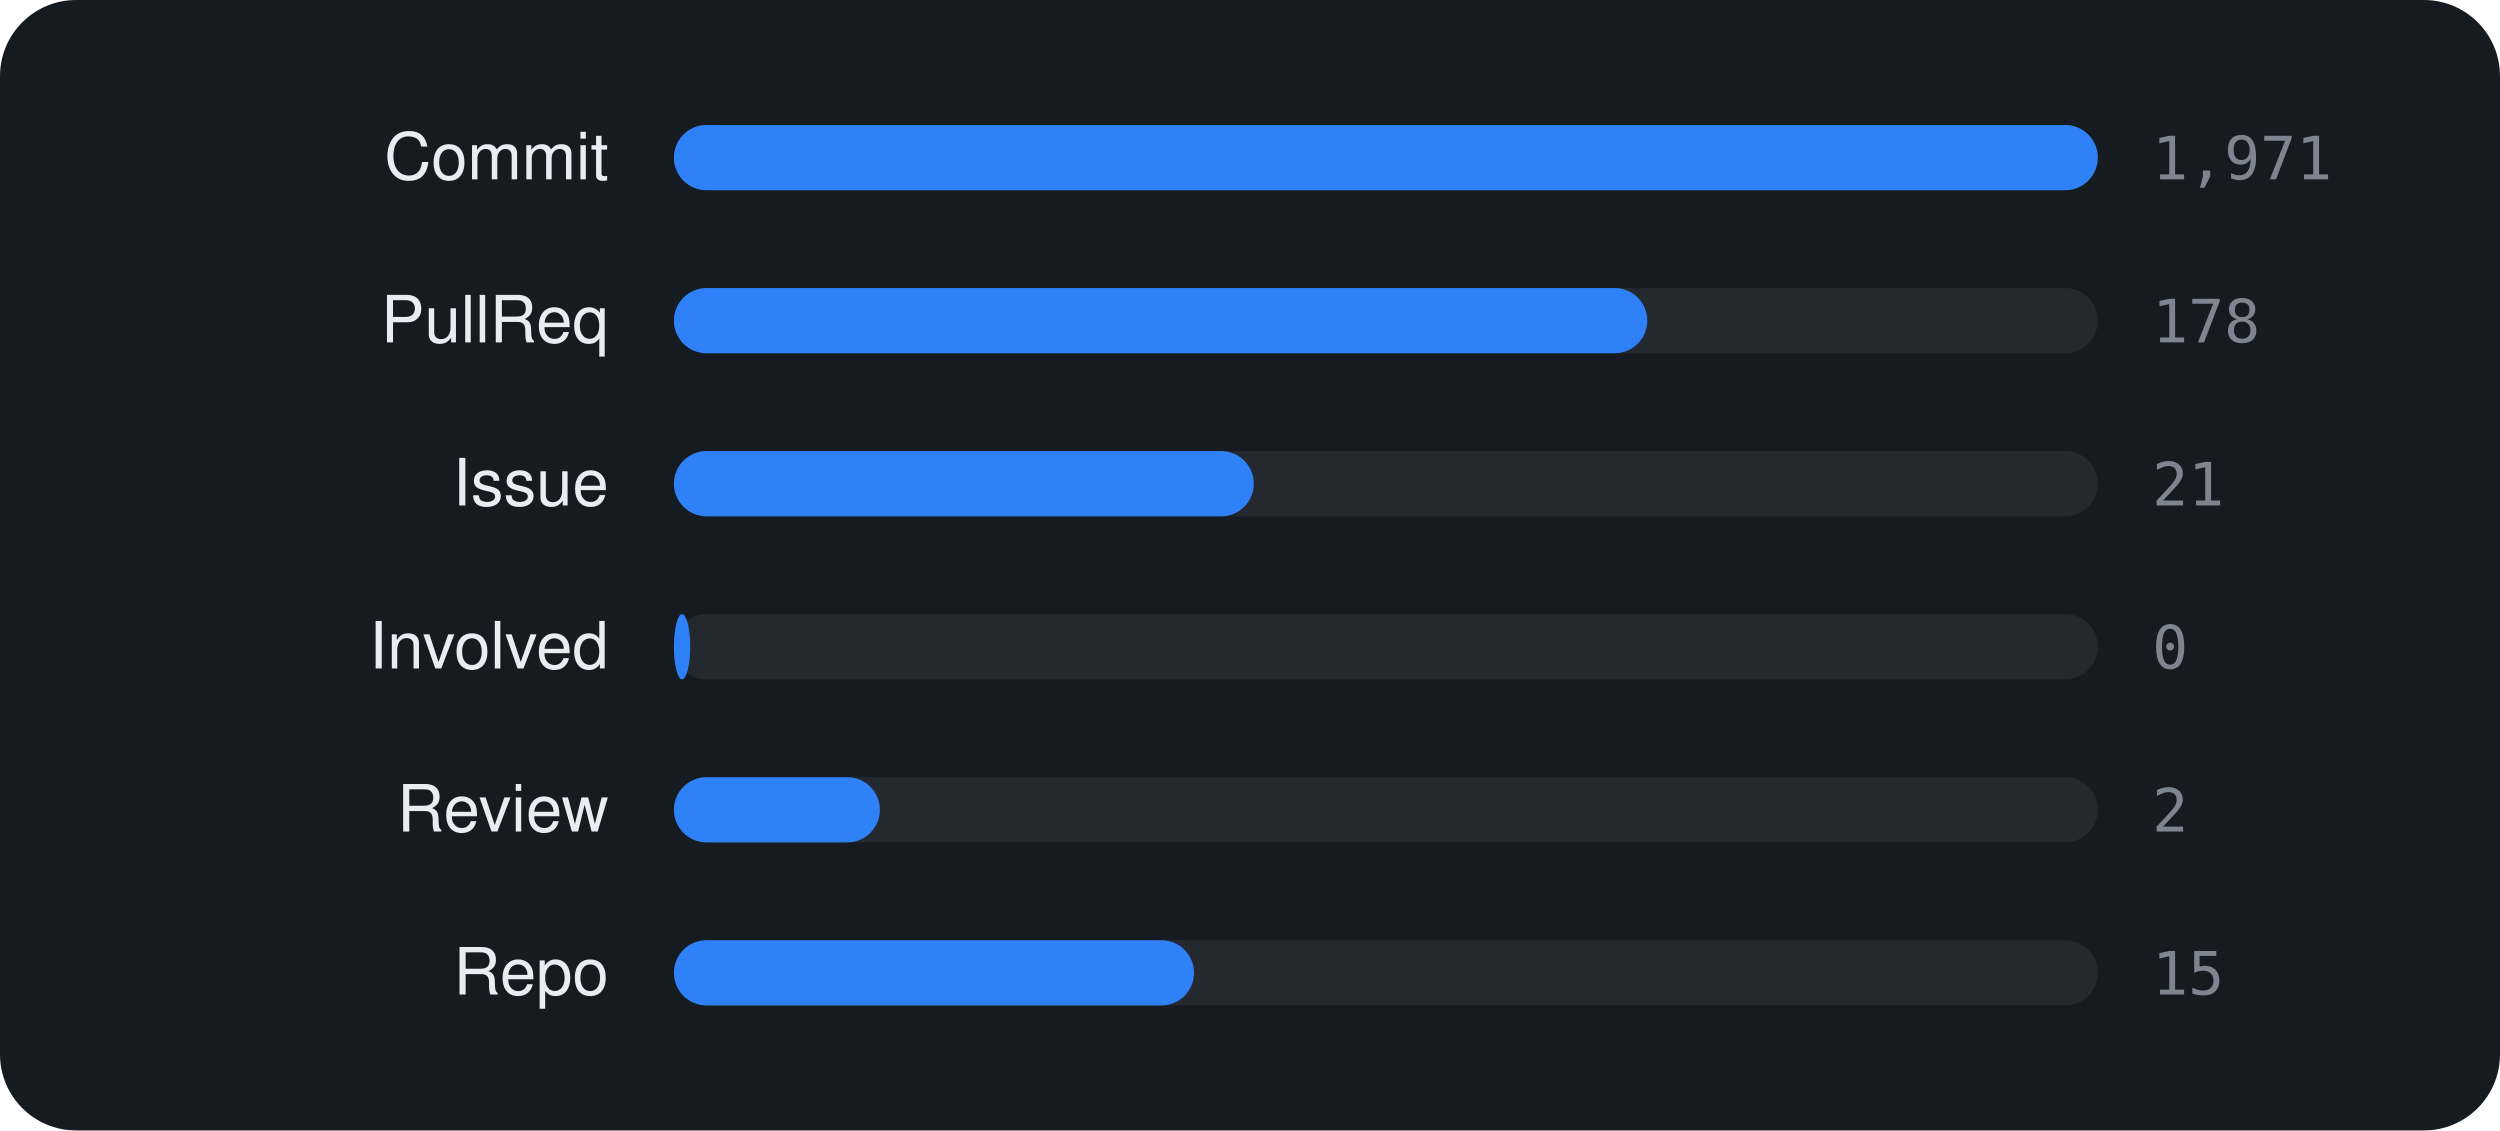
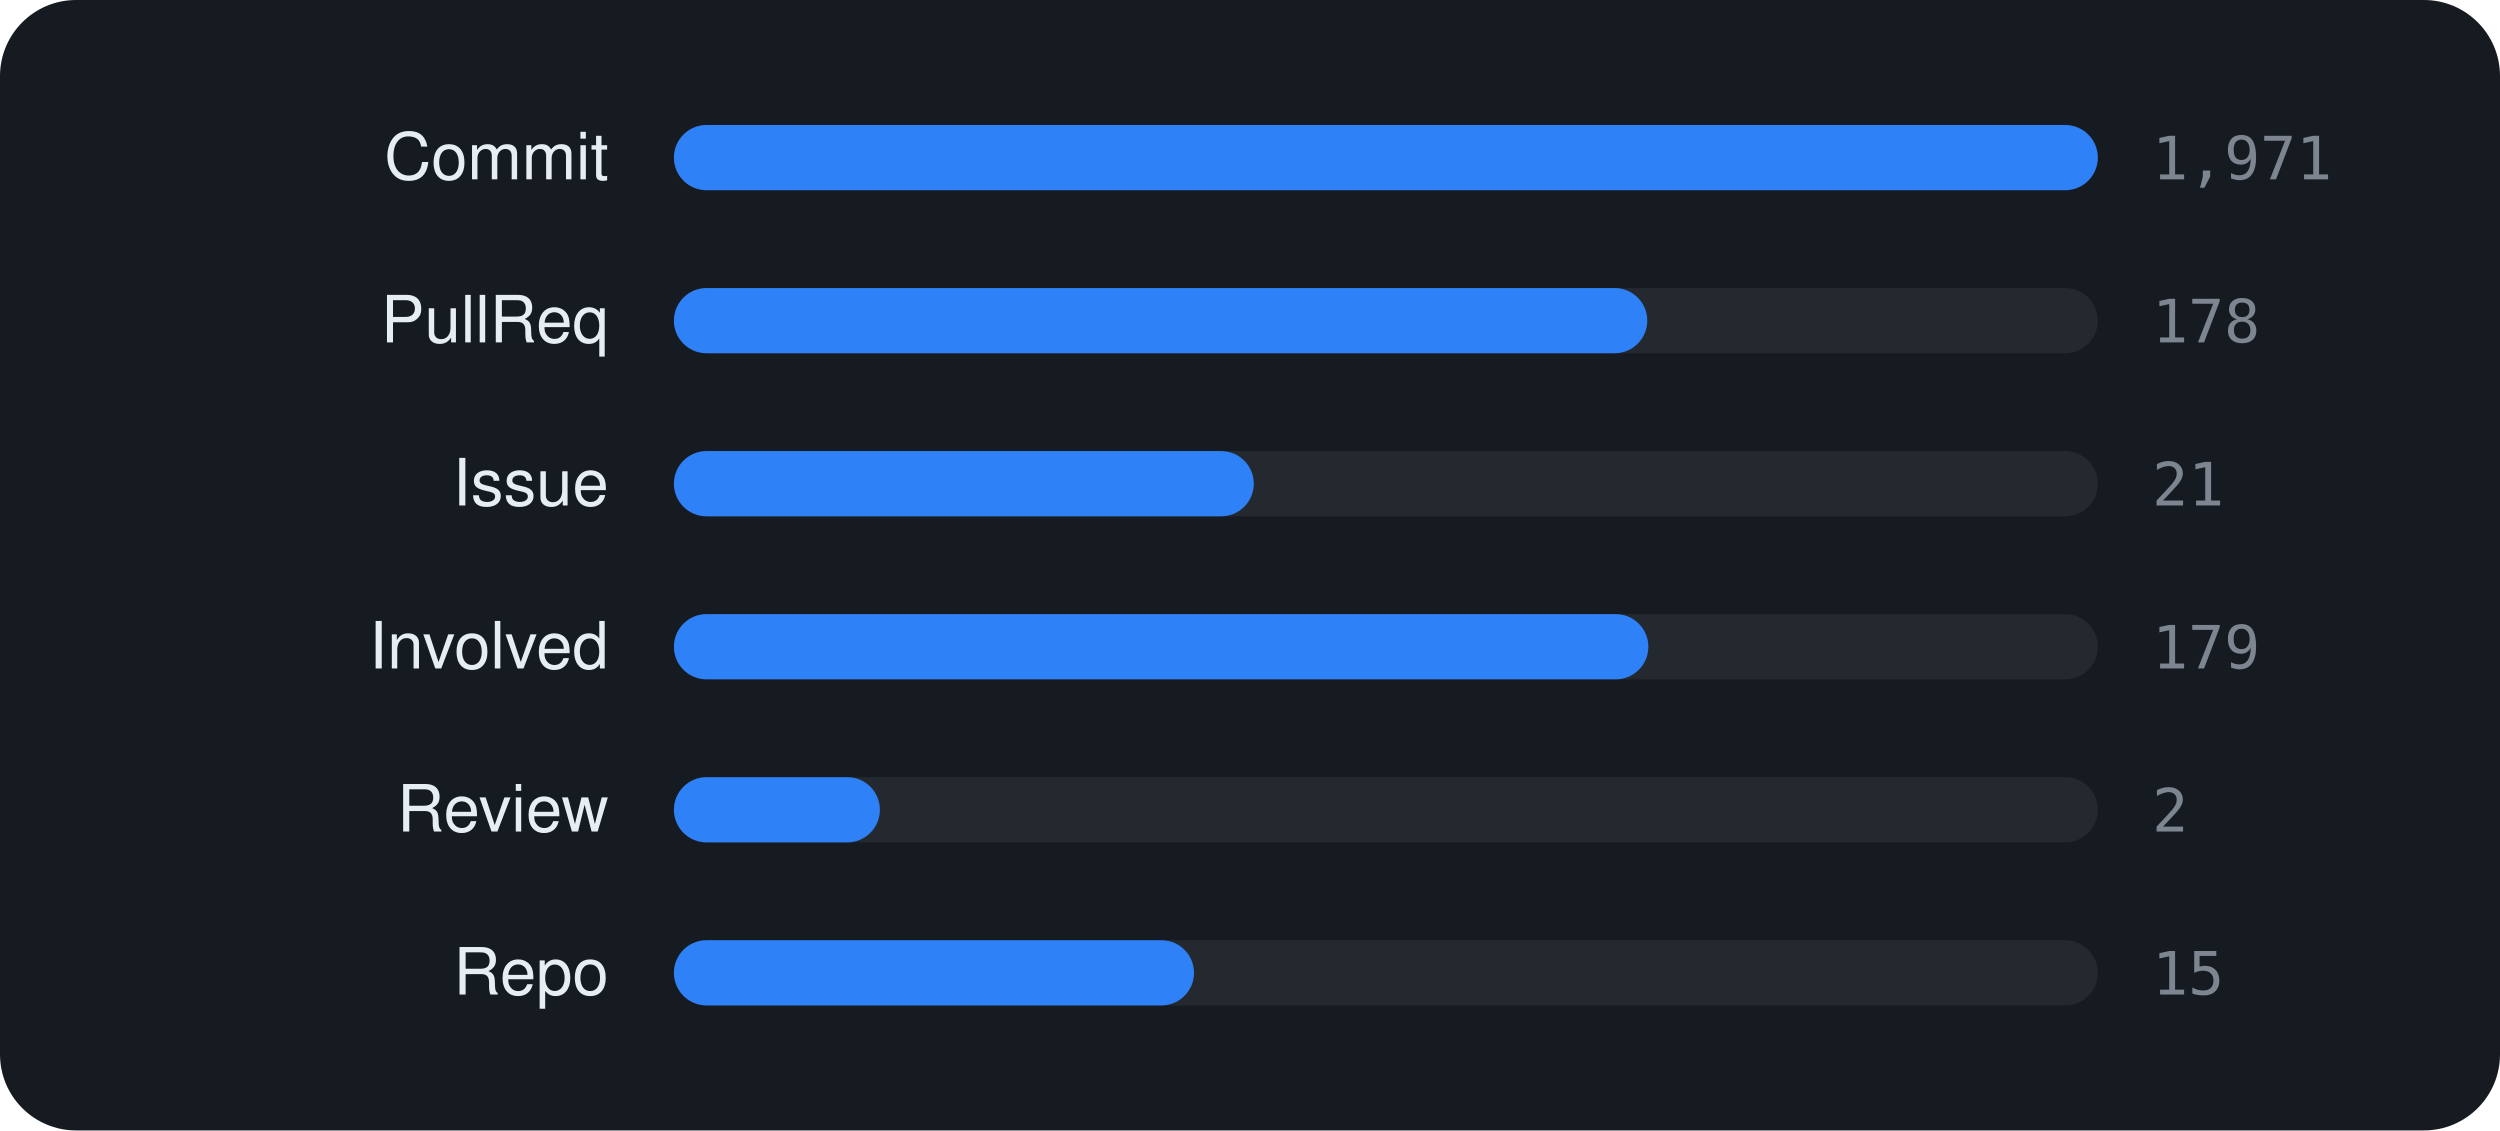
<svg xmlns="http://www.w3.org/2000/svg" viewBox="0 0 460 208" width="460" height="208" font-family="-apple-system,BlinkMacSystemFont,'Segoe UI',Helvetica,Arial,sans-serif">
  <rect width="460" height="208" rx="14" fill="#161b22" />
  <text x="112" y="33" text-anchor="end" font-size="12" fill="#e6edf3">Commit</text>
  <rect x="124" y="23" width="262" height="12" rx="6" fill="rgba(255,255,255,0.06)" />
  <rect x="124" y="23" width="262.0" height="12" rx="6" fill="#2f81f7" />
  <text x="396" y="33" font-size="11" font-family="monospace" fill="#7d8590">1,971</text>
  <text x="112" y="63" text-anchor="end" font-size="12" fill="#e6edf3">PullReq</text>
  <rect x="124" y="53" width="262" height="12" rx="6" fill="rgba(255,255,255,0.06)" />
  <rect x="124" y="53" width="179.1" height="12" rx="6" fill="#2f81f7" />
  <text x="396" y="63" font-size="11" font-family="monospace" fill="#7d8590">178</text>
  <text x="112" y="93" text-anchor="end" font-size="12" fill="#e6edf3">Issue</text>
  <rect x="124" y="83" width="262" height="12" rx="6" fill="rgba(255,255,255,0.06)" />
  <rect x="124" y="83" width="106.7" height="12" rx="6" fill="#2f81f7" />
  <text x="396" y="93" font-size="11" font-family="monospace" fill="#7d8590">21</text>
  <text x="112" y="123" text-anchor="end" font-size="12" fill="#e6edf3">Involved</text>
  <rect x="124" y="113" width="262" height="12" rx="6" fill="rgba(255,255,255,0.06)" />
-   <rect x="124" y="113" width="3.0" height="12" rx="6" fill="#2f81f7" />
-   <text x="396" y="123" font-size="11" font-family="monospace" fill="#7d8590">0</text>
+   <rect x="124" y="113" width="179.3" height="12" rx="6" fill="#2f81f7" />
+   <text x="396" y="123" font-size="11" font-family="monospace" fill="#7d8590">179</text>
  <text x="112" y="153" text-anchor="end" font-size="12" fill="#e6edf3">Review</text>
  <rect x="124" y="143" width="262" height="12" rx="6" fill="rgba(255,255,255,0.06)" />
  <rect x="124" y="143" width="37.9" height="12" rx="6" fill="#2f81f7" />
  <text x="396" y="153" font-size="11" font-family="monospace" fill="#7d8590">2</text>
  <text x="112" y="183" text-anchor="end" font-size="12" fill="#e6edf3">Repo</text>
  <rect x="124" y="173" width="262" height="12" rx="6" fill="rgba(255,255,255,0.06)" />
  <rect x="124" y="173" width="95.7" height="12" rx="6" fill="#2f81f7" />
  <text x="396" y="183" font-size="11" font-family="monospace" fill="#7d8590">15</text>
</svg>
